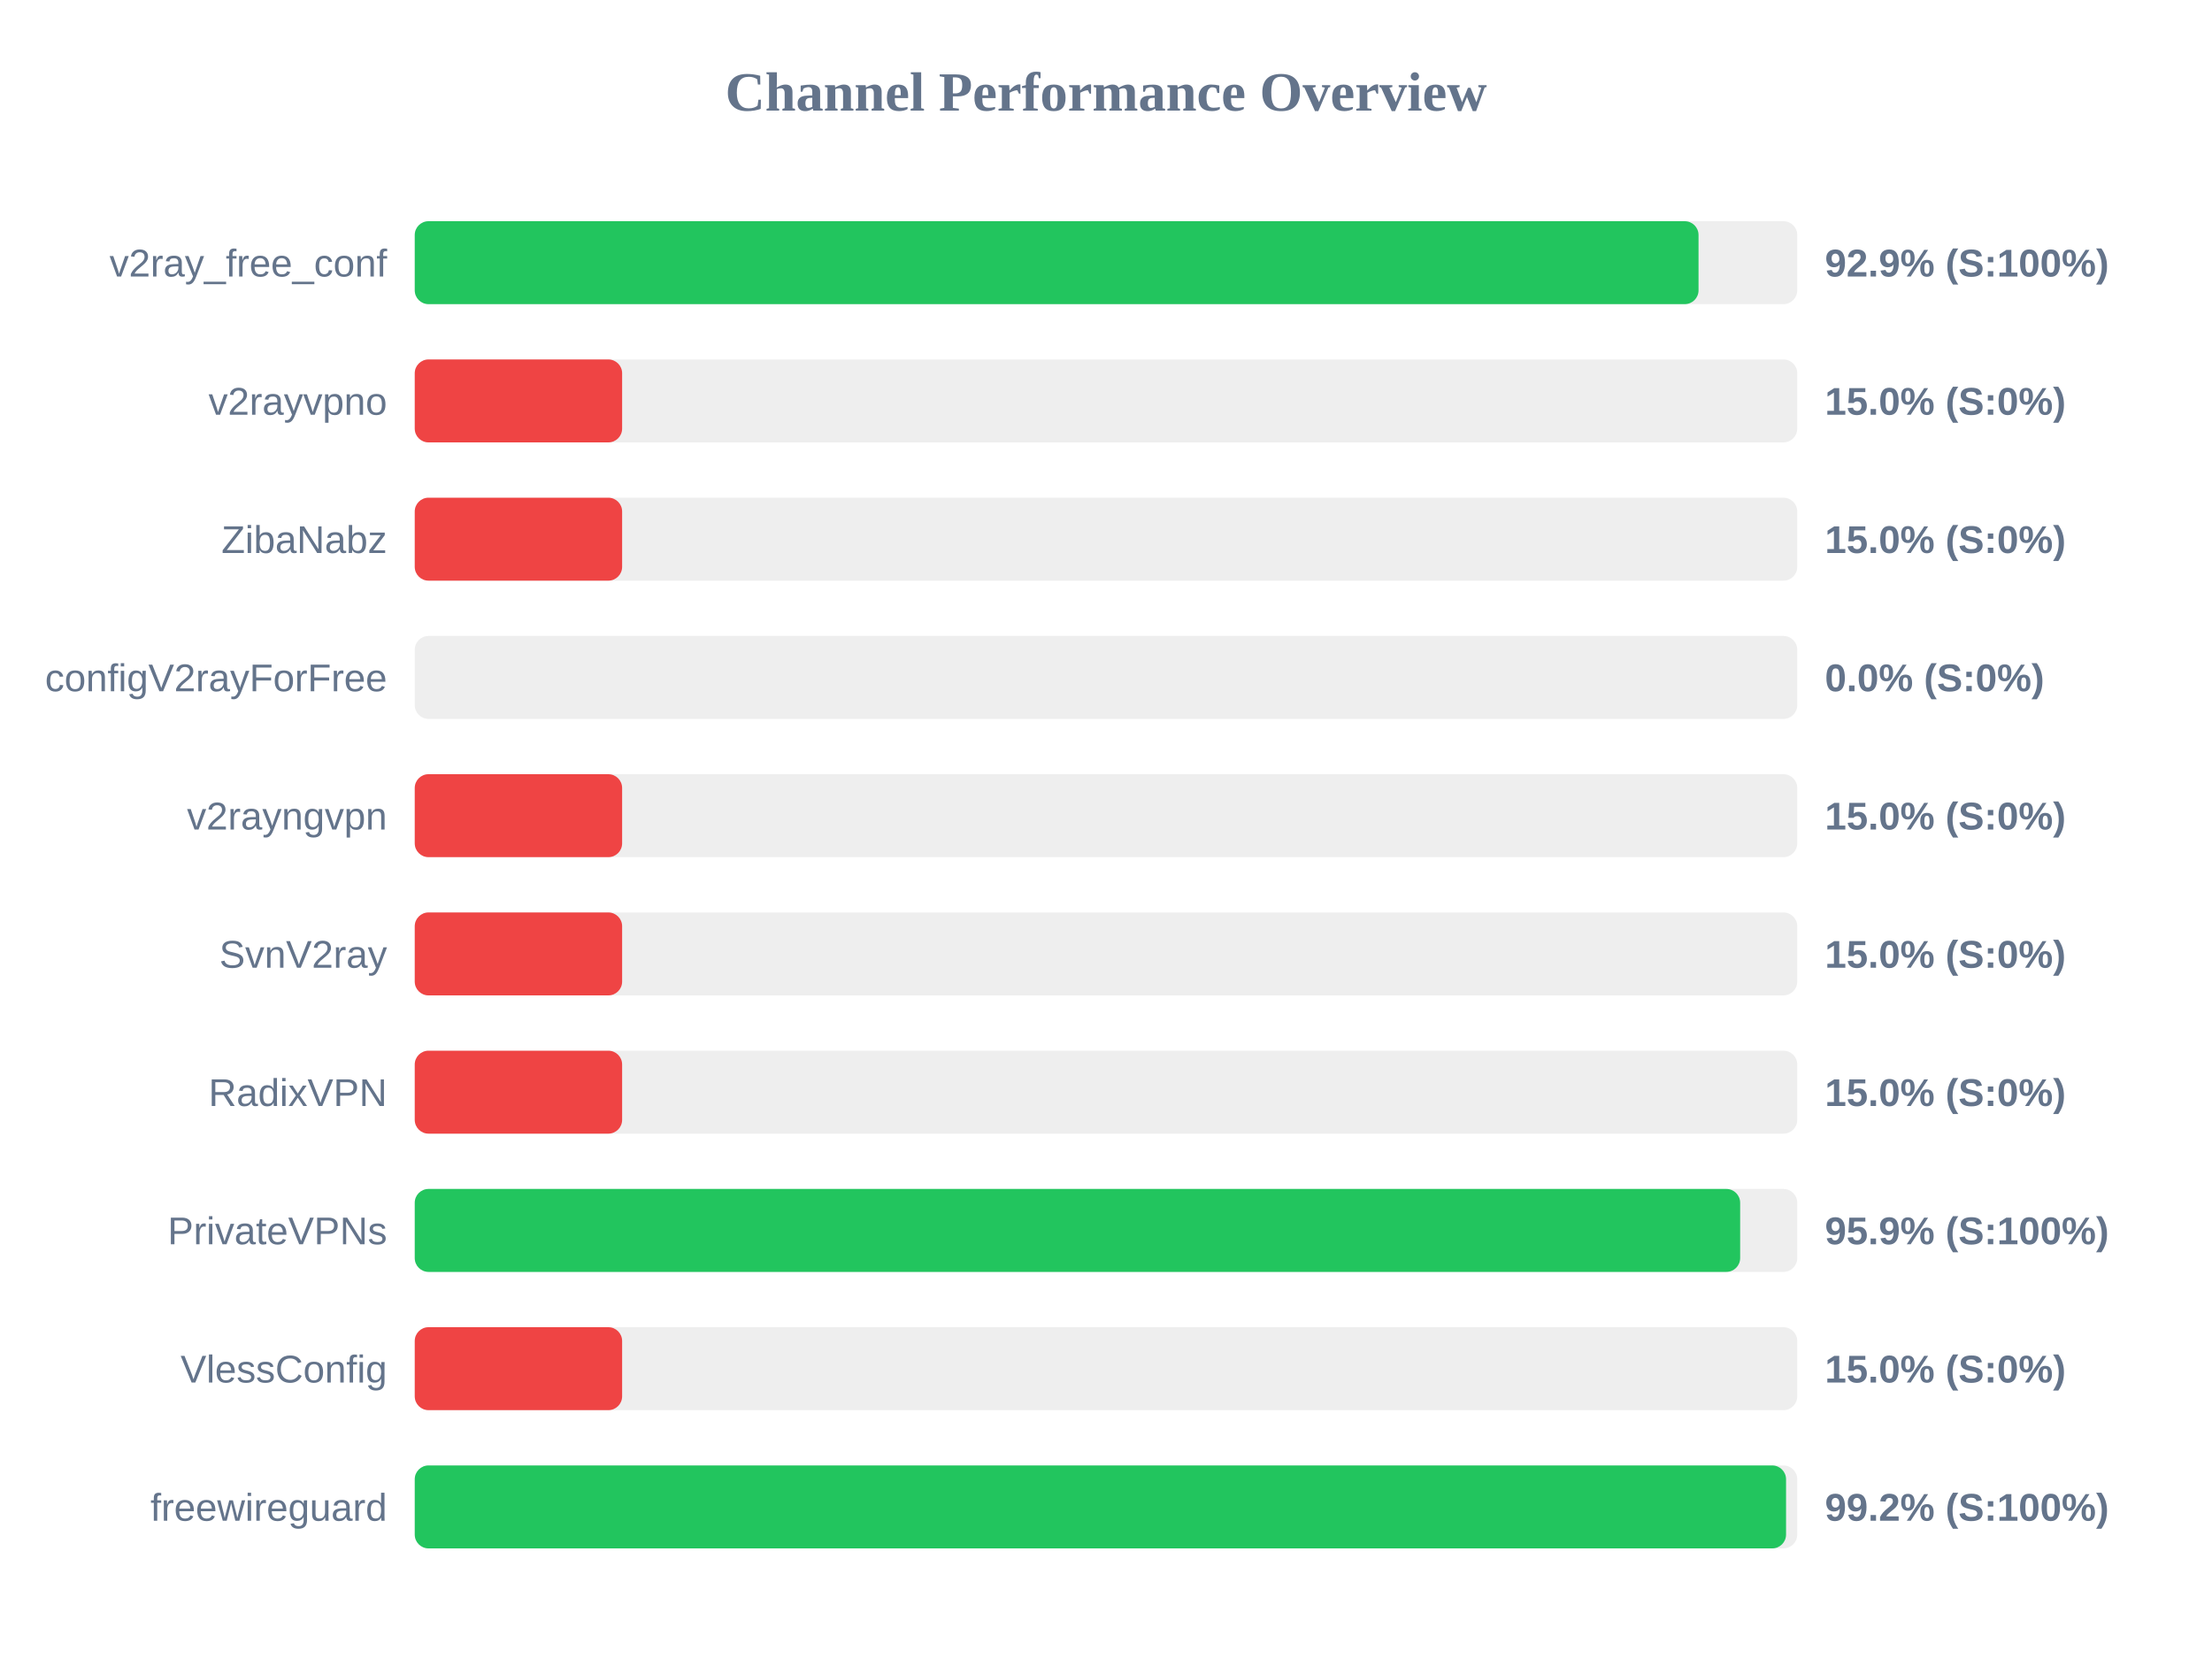
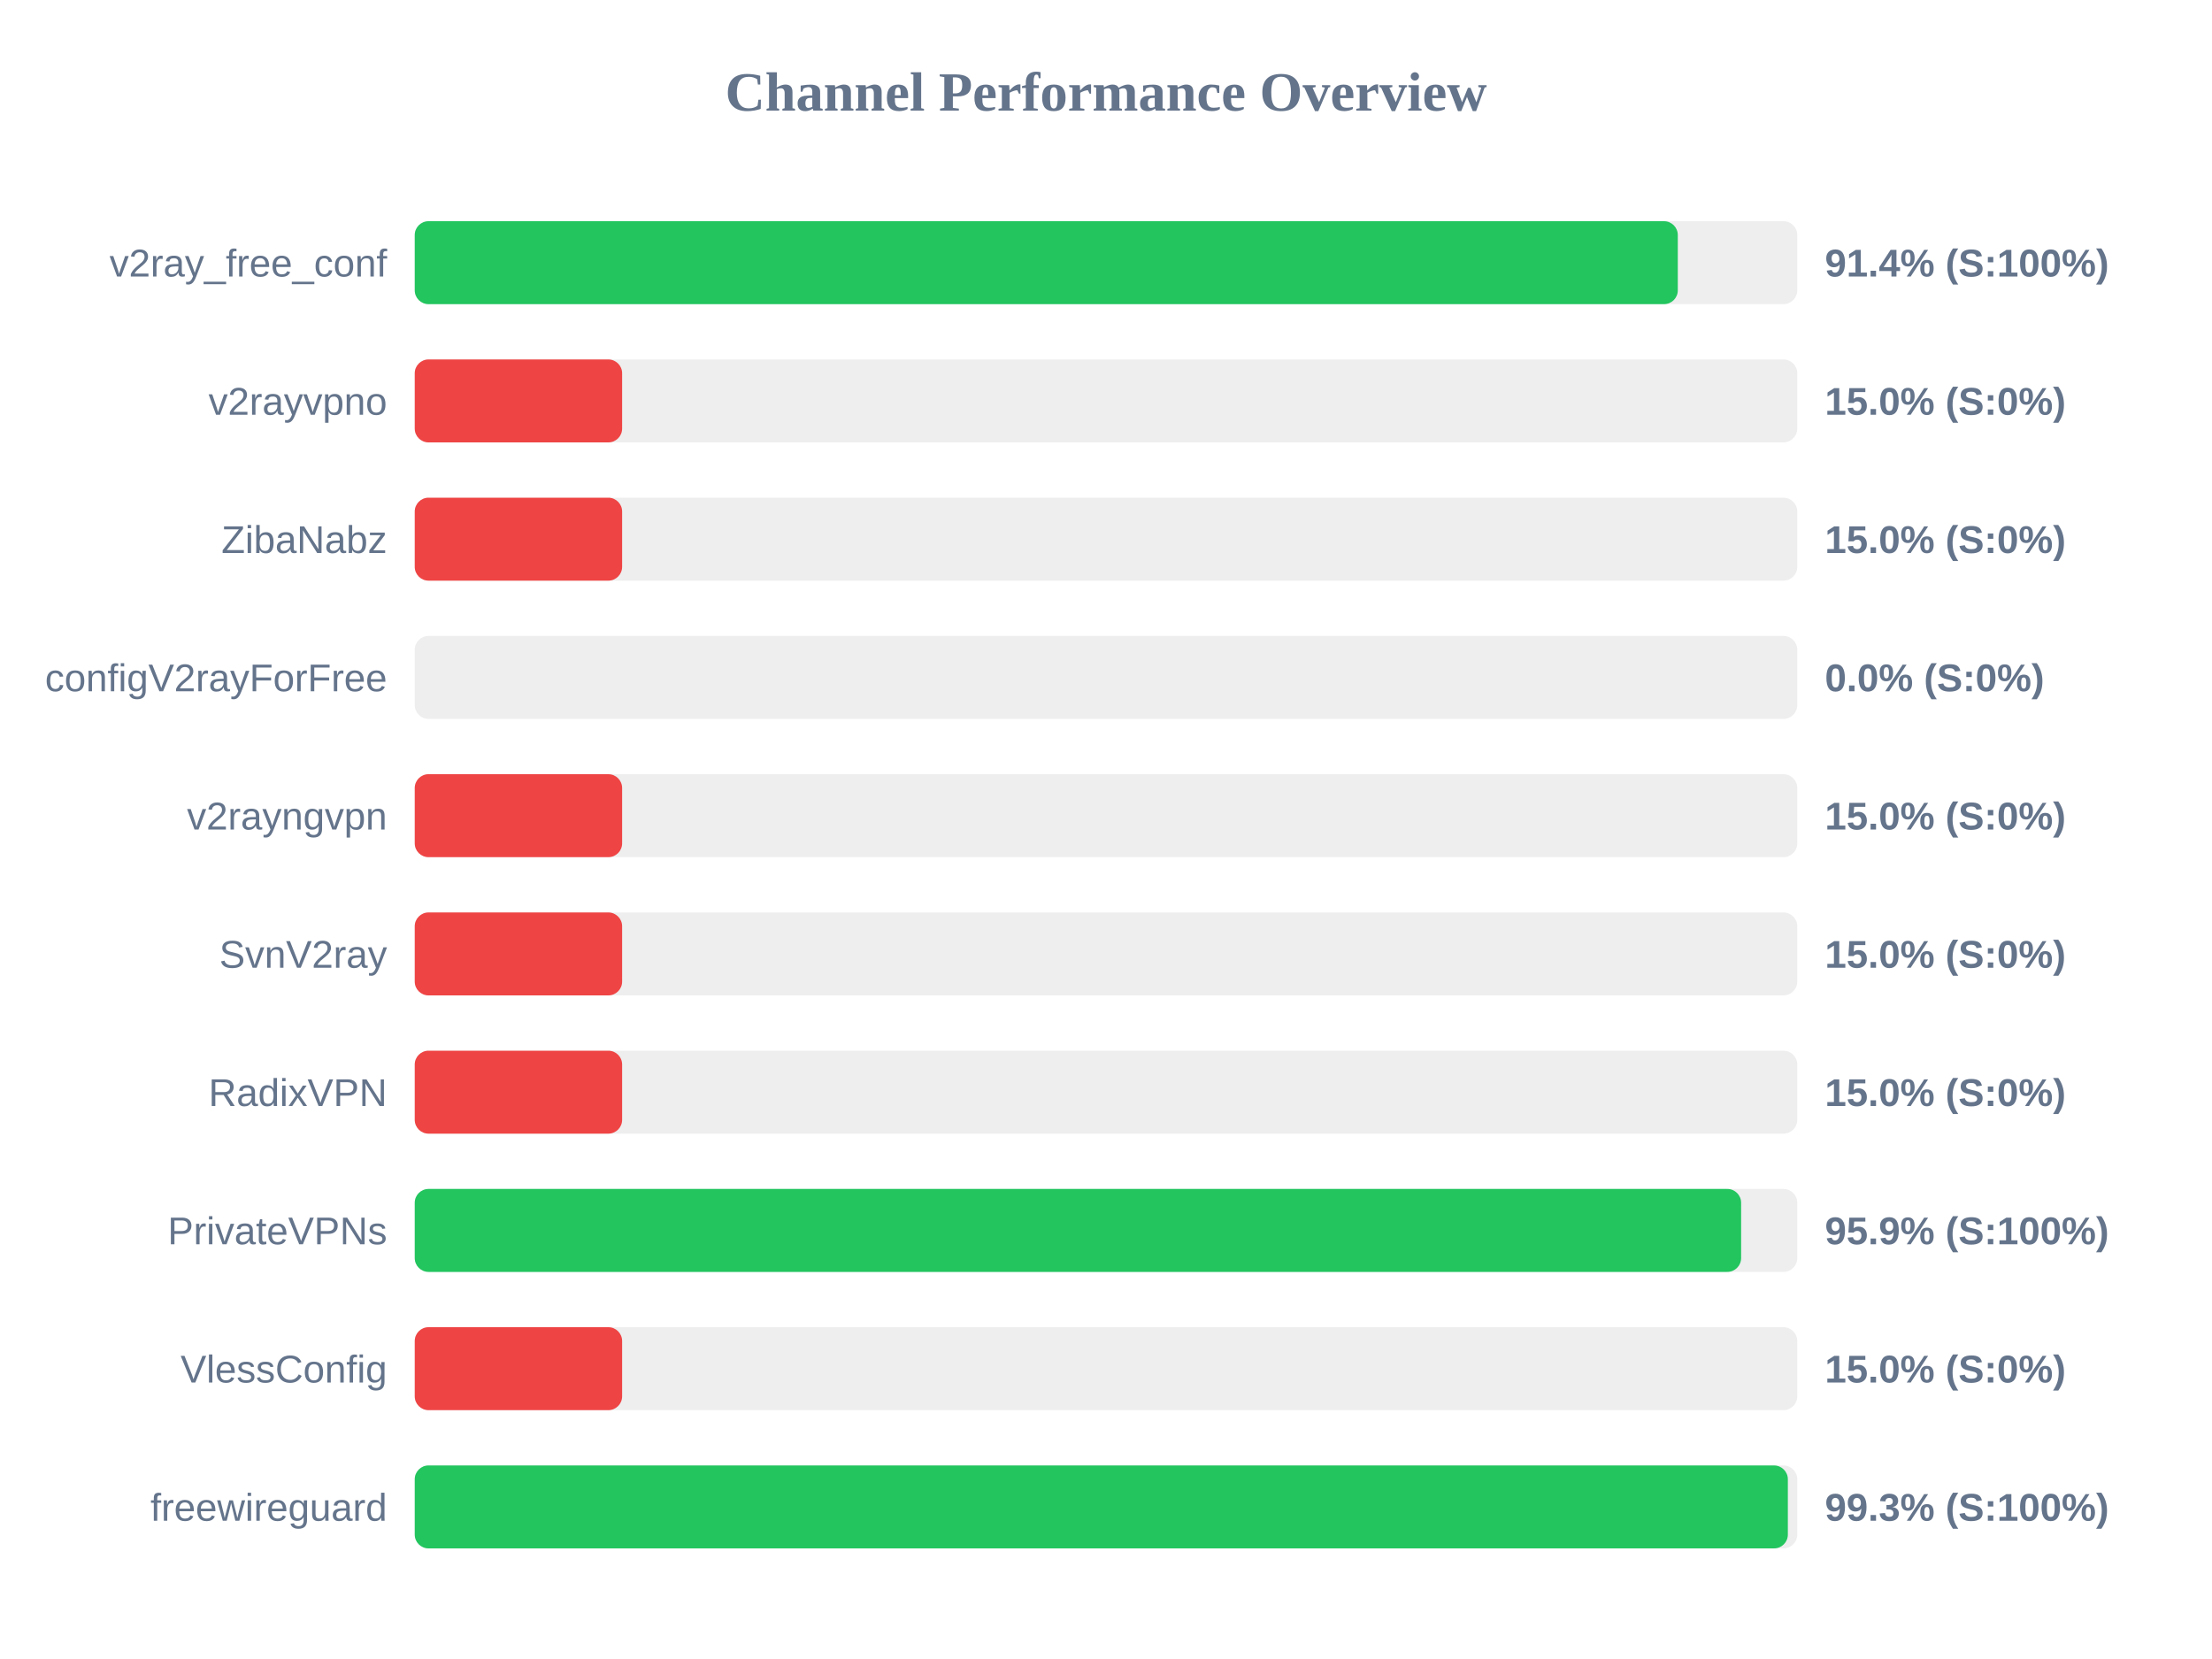
<svg xmlns="http://www.w3.org/2000/svg" width="800" height="600" version="1.1">
  <style>
        .row { font: 14px Arial; fill: #64748b; }
        .score { font: bold 14px Arial; fill: #64748b; }
    </style>
  <text x="400" y="40" text-anchor="middle" font-size="20px" font-weight="bold" fill="#64748b">Channel Performance Overview</text>
  <rect x="150" y="80" width="500" height="30" fill="#eee" rx="5" />
-   <rect x="150" y="80" width="464.3" height="30" fill="#22c55e" rx="5" />
+   <rect x="150" y="80" width="456.8" height="30" fill="#22c55e" rx="5" />
  <text x="140" y="100" text-anchor="end" class="row">v2ray_free_conf</text>
-   <text x="660" y="100" text-anchor="start" class="score">92.9% (S:100%)</text>
+   <text x="660" y="100" text-anchor="start" class="score">91.4% (S:100%)</text>
  <rect x="150" y="130" width="500" height="30" fill="#eee" rx="5" />
  <rect x="150" y="130" width="75.0" height="30" fill="#ef4444" rx="5" />
  <text x="140" y="150" text-anchor="end" class="row">v2rayvpno</text>
  <text x="660" y="150" text-anchor="start" class="score">15.0% (S:0%)</text>
  <rect x="150" y="180" width="500" height="30" fill="#eee" rx="5" />
  <rect x="150" y="180" width="75.0" height="30" fill="#ef4444" rx="5" />
  <text x="140" y="200" text-anchor="end" class="row">ZibaNabz</text>
  <text x="660" y="200" text-anchor="start" class="score">15.0% (S:0%)</text>
  <rect x="150" y="230" width="500" height="30" fill="#eee" rx="5" />
  <rect x="150" y="230" width="0.0" height="30" fill="#ef4444" rx="5" />
  <text x="140" y="250" text-anchor="end" class="row">configV2rayForFree</text>
  <text x="660" y="250" text-anchor="start" class="score">0.0% (S:0%)</text>
  <rect x="150" y="280" width="500" height="30" fill="#eee" rx="5" />
  <rect x="150" y="280" width="75.0" height="30" fill="#ef4444" rx="5" />
  <text x="140" y="300" text-anchor="end" class="row">v2rayngvpn</text>
  <text x="660" y="300" text-anchor="start" class="score">15.0% (S:0%)</text>
  <rect x="150" y="330" width="500" height="30" fill="#eee" rx="5" />
  <rect x="150" y="330" width="75.0" height="30" fill="#ef4444" rx="5" />
  <text x="140" y="350" text-anchor="end" class="row">SvnV2ray</text>
  <text x="660" y="350" text-anchor="start" class="score">15.0% (S:0%)</text>
  <rect x="150" y="380" width="500" height="30" fill="#eee" rx="5" />
  <rect x="150" y="380" width="75.0" height="30" fill="#ef4444" rx="5" />
  <text x="140" y="400" text-anchor="end" class="row">RadixVPN</text>
  <text x="660" y="400" text-anchor="start" class="score">15.0% (S:0%)</text>
  <rect x="150" y="430" width="500" height="30" fill="#eee" rx="5" />
-   <rect x="150" y="430" width="479.35" height="30" fill="#22c55e" rx="5" />
+   <rect x="150" y="430" width="479.7" height="30" fill="#22c55e" rx="5" />
  <text x="140" y="450" text-anchor="end" class="row">PrivateVPNs</text>
  <text x="660" y="450" text-anchor="start" class="score">95.9% (S:100%)</text>
  <rect x="150" y="480" width="500" height="30" fill="#eee" rx="5" />
  <rect x="150" y="480" width="75.0" height="30" fill="#ef4444" rx="5" />
  <text x="140" y="500" text-anchor="end" class="row">VlessConfig</text>
  <text x="660" y="500" text-anchor="start" class="score">15.0% (S:0%)</text>
  <rect x="150" y="530" width="500" height="30" fill="#eee" rx="5" />
-   <rect x="150" y="530" width="495.95" height="30" fill="#22c55e" rx="5" />
+   <rect x="150" y="530" width="496.6" height="30" fill="#22c55e" rx="5" />
  <text x="140" y="550" text-anchor="end" class="row">freewireguard</text>
-   <text x="660" y="550" text-anchor="start" class="score">99.2% (S:100%)</text>
+   <text x="660" y="550" text-anchor="start" class="score">99.3% (S:100%)</text>
</svg>
